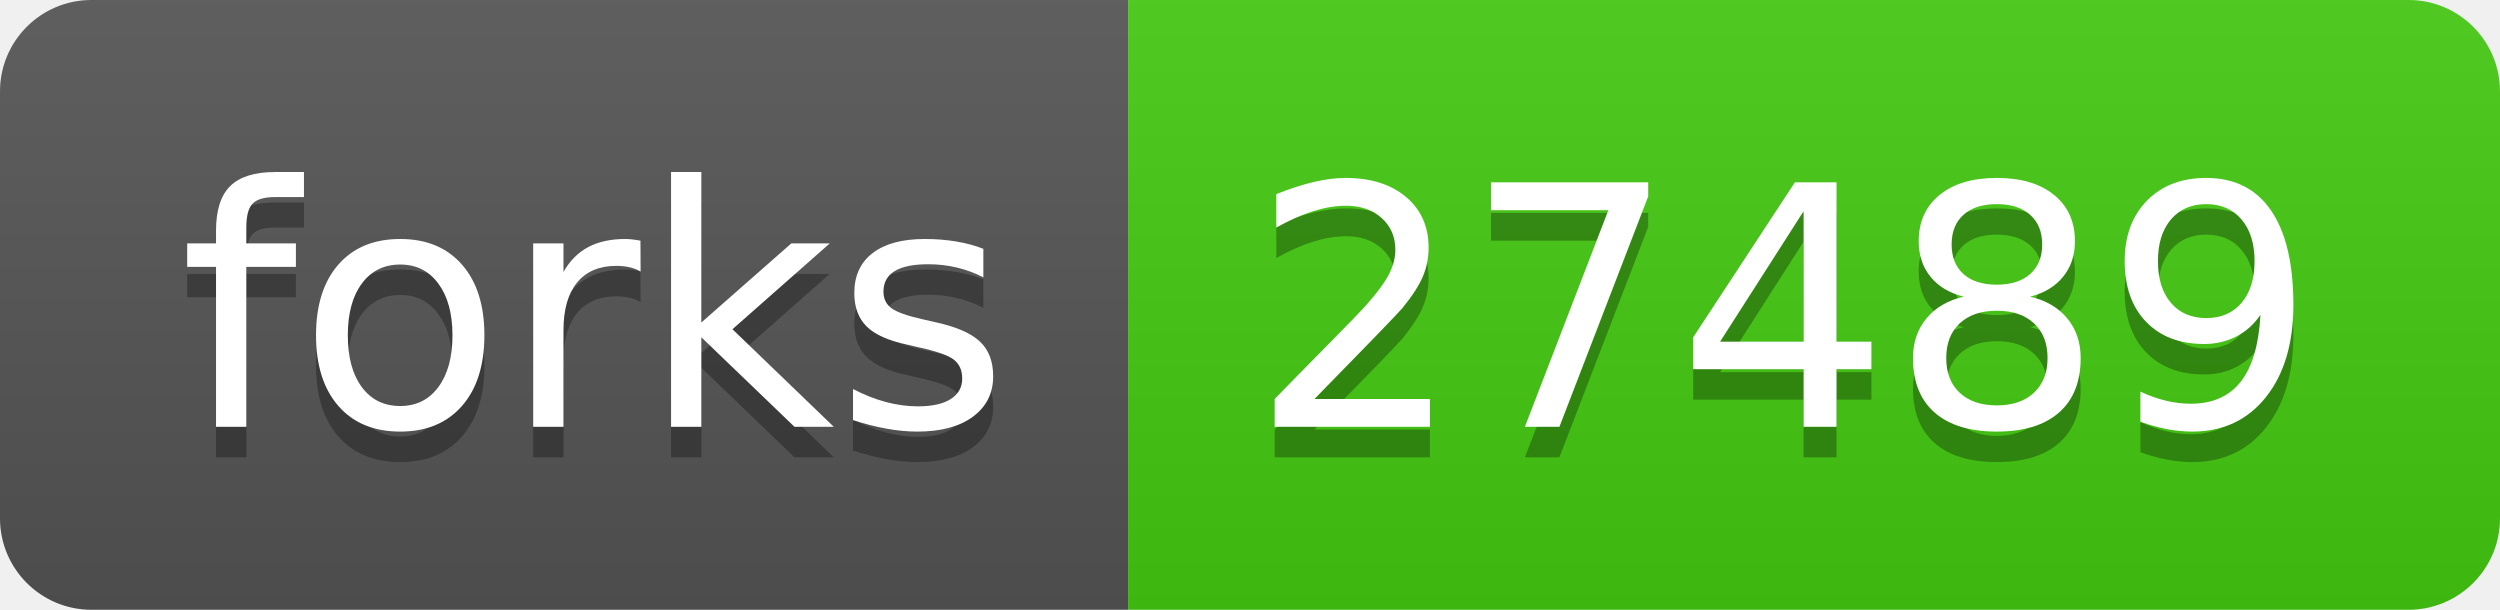
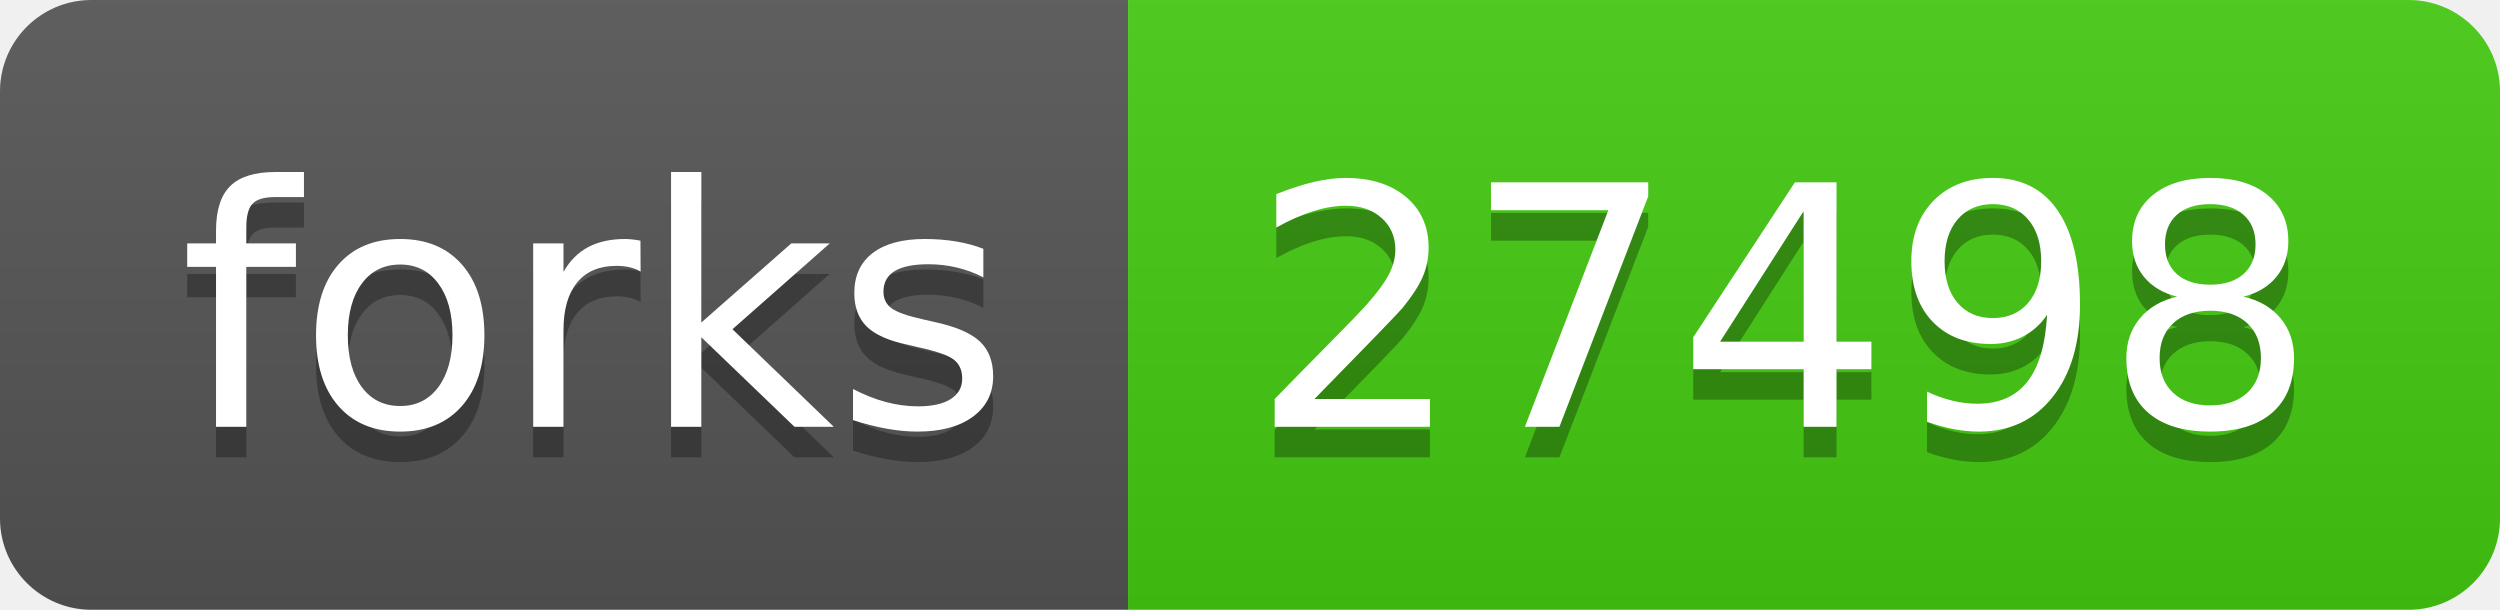
- <svg xmlns="http://www.w3.org/2000/svg" width="82" height="20" role="img" aria-label="forks: 27489">
+ <svg xmlns="http://www.w3.org/2000/svg" width="82" height="20" role="img" aria-label="forks: 27498">
  <linearGradient id="s" x2="0" y2="100%">
    <stop offset="0" stop-color="#bbb" stop-opacity=".1" />
    <stop offset="1" stop-opacity=".1" />
  </linearGradient>
  <clipPath id="r">
    <rect width="82" height="20" rx="3" fill="#fff" />
  </clipPath>
  <g clip-path="url(#r)">
    <rect width="37" height="20" fill="#555" />
    <rect x="37" width="45" height="20" fill="#4c1" />
    <rect width="82" height="20" fill="url(#s)" />
  </g>
  <g fill="#fff" text-anchor="middle" font-family="Verdana,Geneva,DejaVu Sans,sans-serif" text-rendering="geometricPrecision" font-size="110">
    <text aria-hidden="true" x="195" y="150" fill="#010101" fill-opacity=".3" transform="scale(.1)" textLength="270">forks</text>
    <text x="195" y="140" transform="scale(.1)" fill="#fff" textLength="270">forks</text>
-     <text aria-hidden="true" x="585" y="150" fill="#010101" fill-opacity=".3" transform="scale(.1)" textLength="350">27489</text>
-     <text x="585" y="140" transform="scale(.1)" fill="#fff" textLength="350">27489</text>
+     <text aria-hidden="true" x="585" y="150" fill="#010101" fill-opacity=".3" transform="scale(.1)" textLength="350">27498</text>
+     <text x="585" y="140" transform="scale(.1)" fill="#fff" textLength="350">27498</text>
  </g>
</svg>
